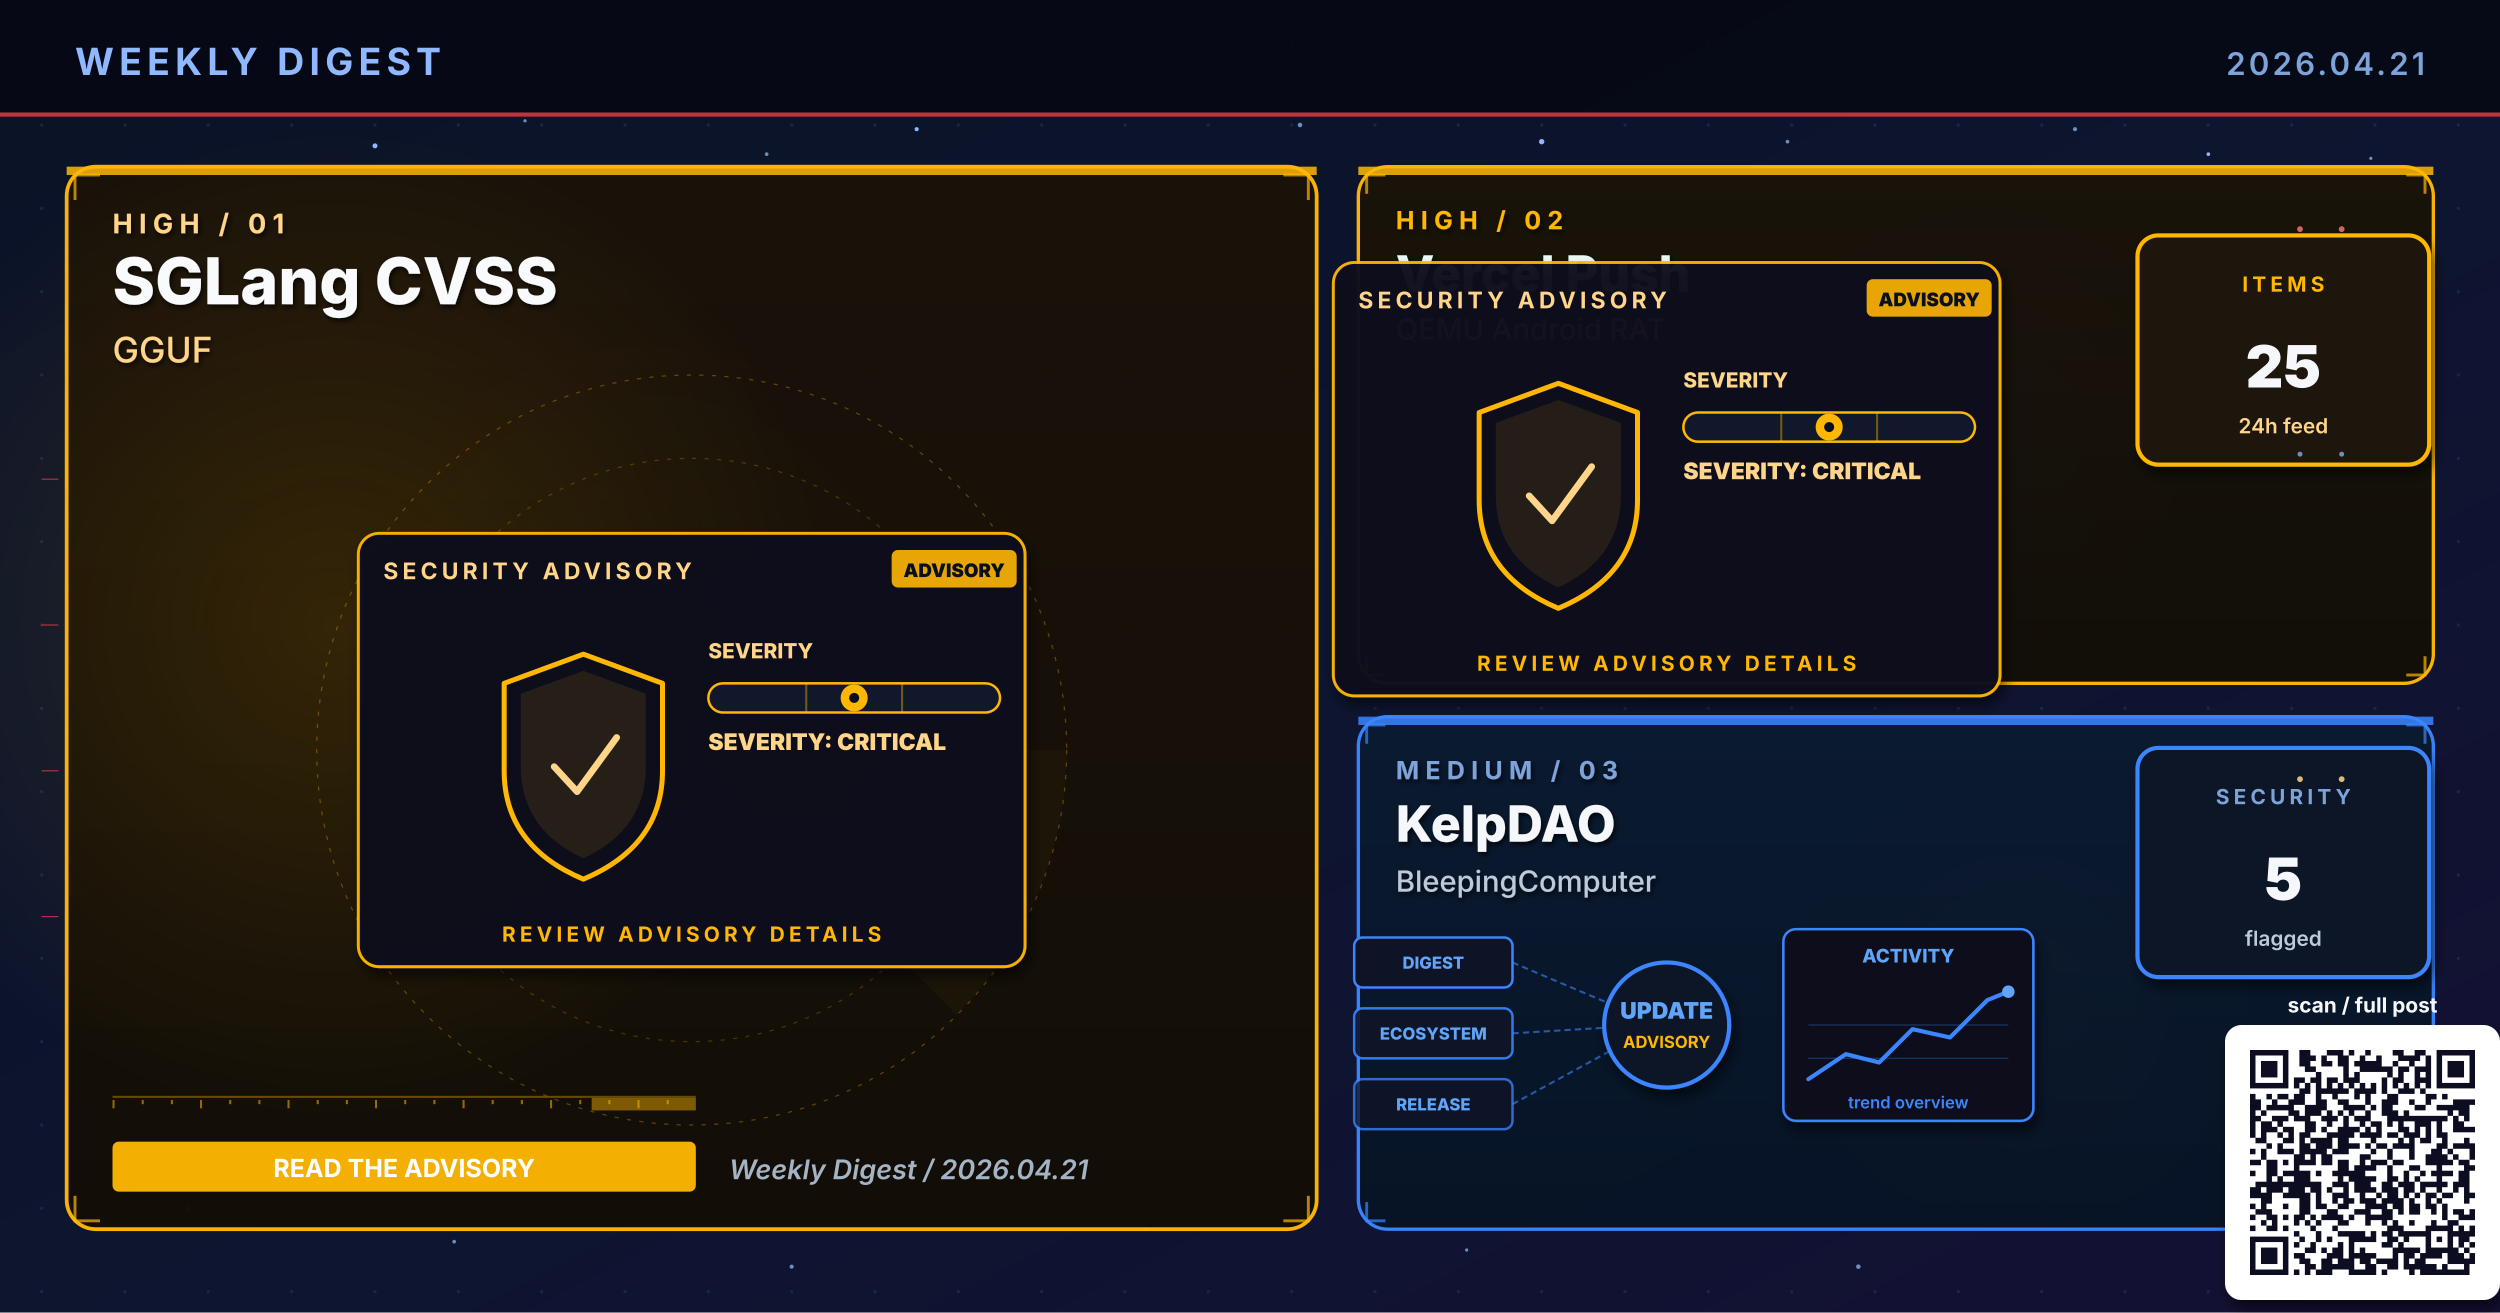
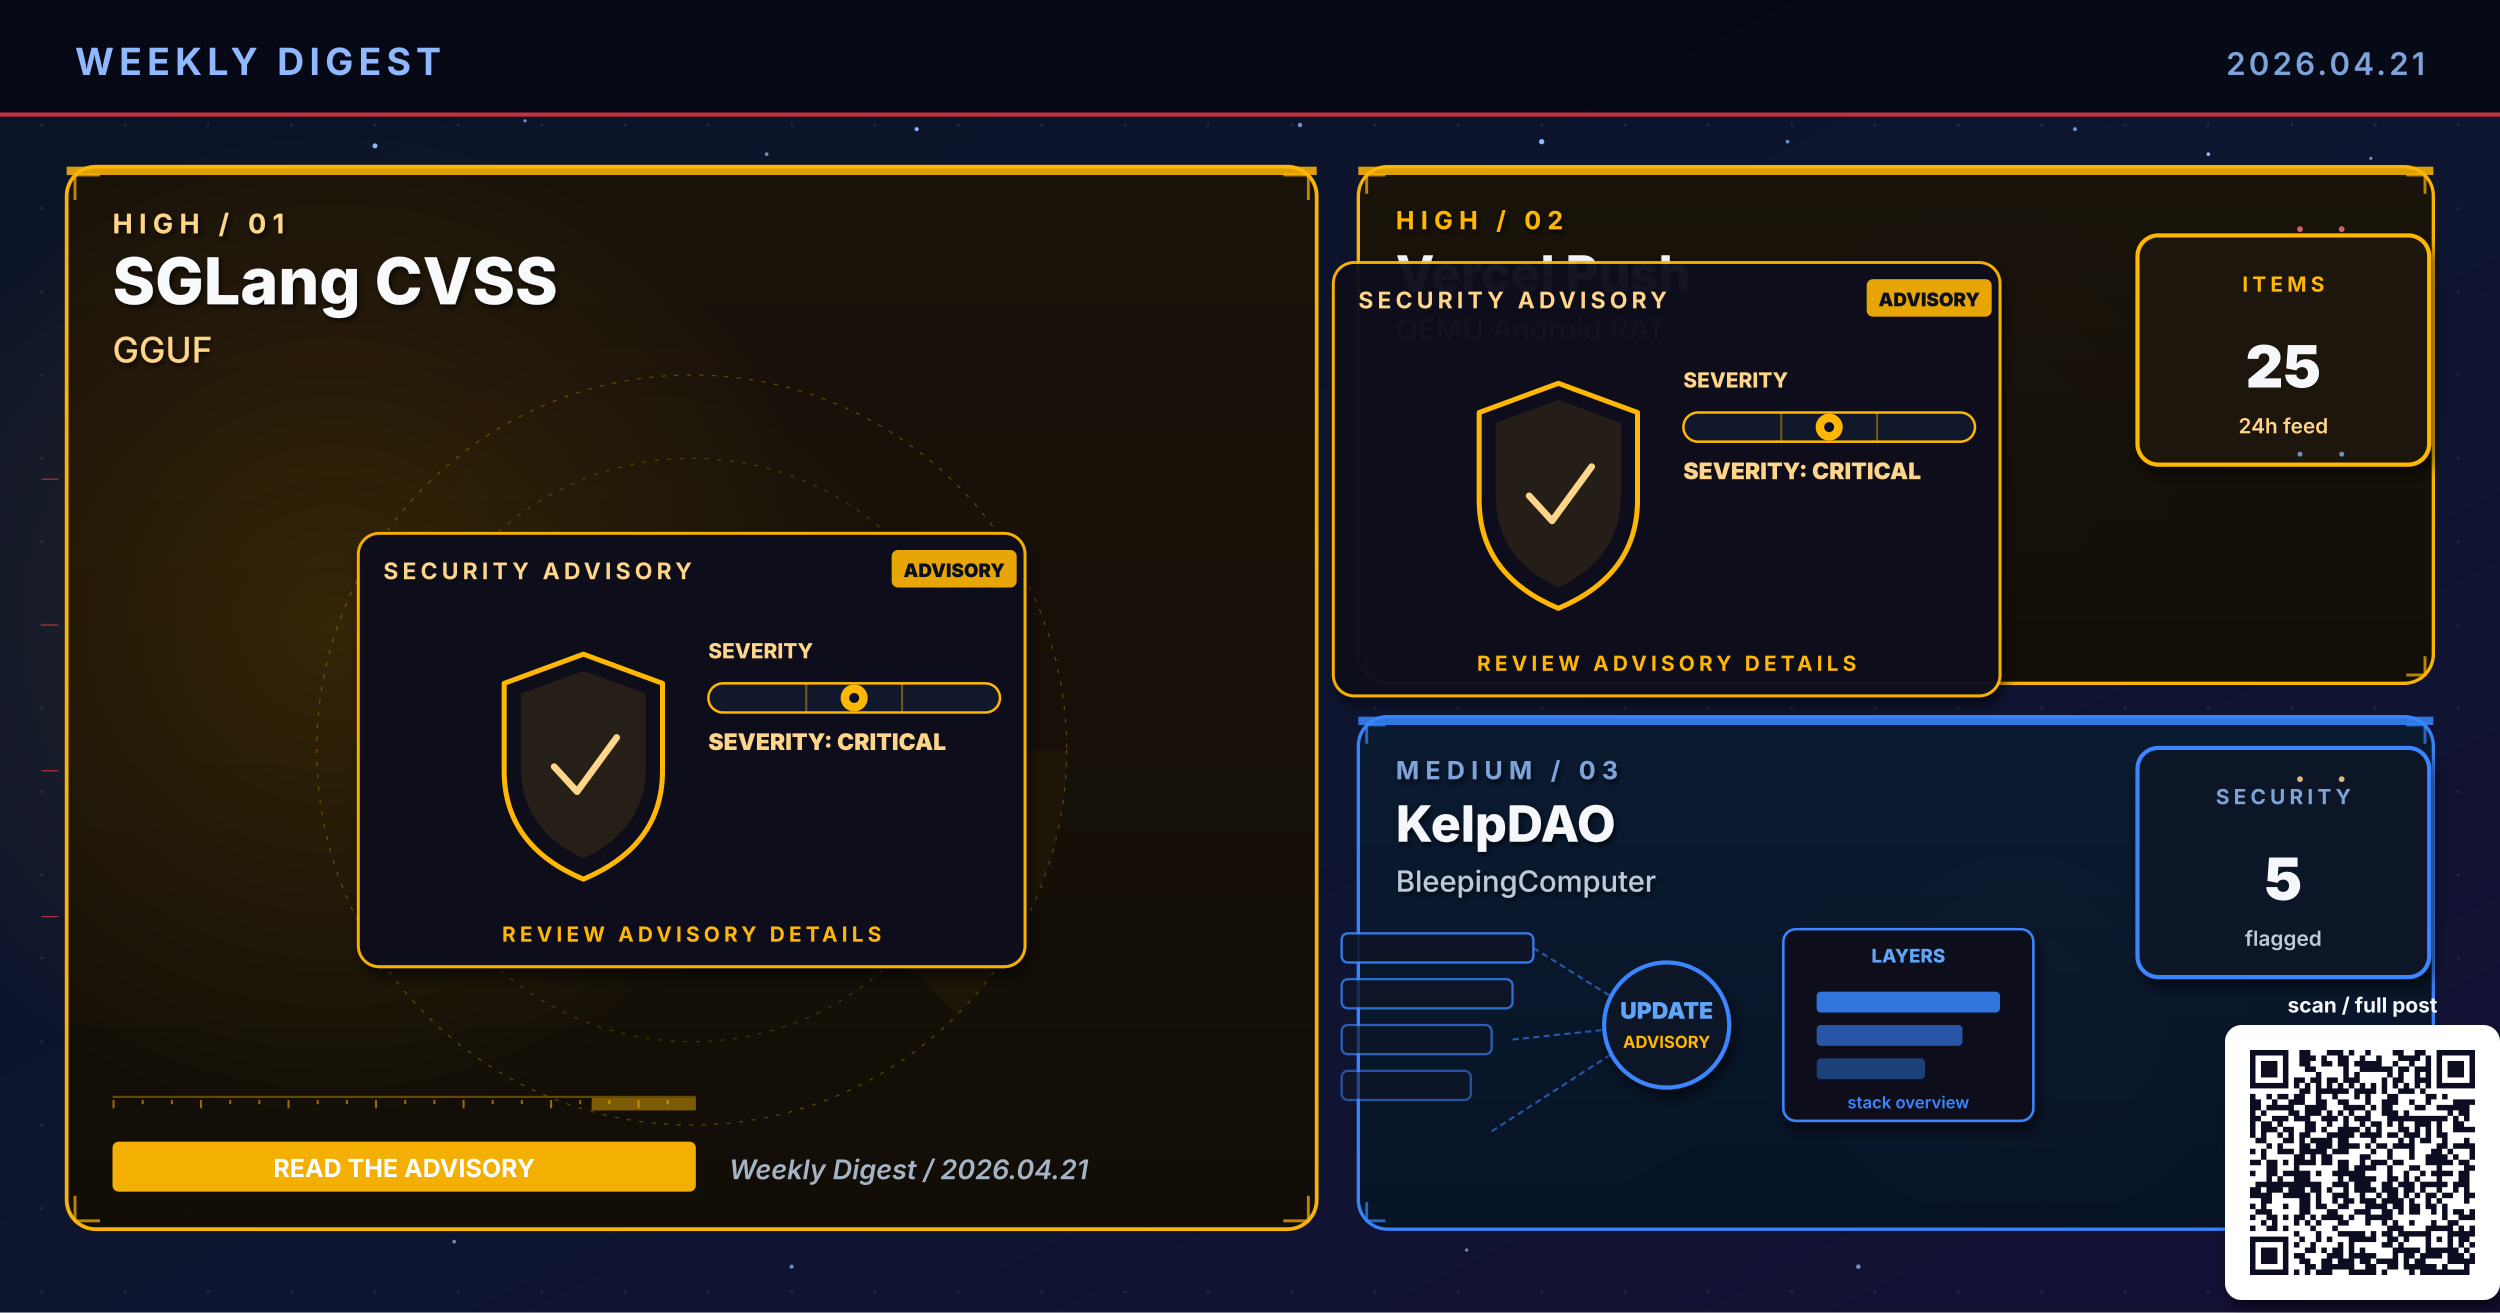
<svg xmlns="http://www.w3.org/2000/svg" viewBox="0 0 1200 630" width="1200" height="630" role="img" aria-label="Weekly digest cover 2026.04.21: SGLang CVSS, Vercel Push, KelpDAO">
  <defs>
    <linearGradient id="bgSpread" x1="0%" y1="0%" x2="100%" y2="100%">
      <stop offset="0%" stop-color="#0B1326" />
      <stop offset="55%" stop-color="#0D1530" />
      <stop offset="100%" stop-color="#141034" />
    </linearGradient>
    <linearGradient id="heroPanel" x1="0%" y1="0%" x2="0%" y2="100%">
      <stop offset="0%" stop-color="#1A0A08" />
      <stop offset="100%" stop-color="#110608" />
    </linearGradient>
    <linearGradient id="heroPanelBlue" x1="0%" y1="0%" x2="0%" y2="100%">
      <stop offset="0%" stop-color="#0A1A30" />
      <stop offset="100%" stop-color="#071426" />
    </linearGradient>
    <linearGradient id="heroPanelAmber" x1="0%" y1="0%" x2="0%" y2="100%">
      <stop offset="0%" stop-color="#1A1208" />
      <stop offset="100%" stop-color="#120E06" />
    </linearGradient>
    <linearGradient id="heroPanelGreen" x1="0%" y1="0%" x2="0%" y2="100%">
      <stop offset="0%" stop-color="#08160E" />
      <stop offset="100%" stop-color="#04100A" />
    </linearGradient>
    <linearGradient id="heroPanelPurple" x1="0%" y1="0%" x2="0%" y2="100%">
      <stop offset="0%" stop-color="#110629" />
      <stop offset="100%" stop-color="#0A0418" />
    </linearGradient>
    <radialGradient id="hotRed" cx="50%" cy="50%" r="50%">
      <stop offset="0%" stop-color="#E63946" stop-opacity="0.6" />
      <stop offset="100%" stop-color="#E63946" stop-opacity="0" />
    </radialGradient>
    <radialGradient id="hotBlue" cx="50%" cy="50%" r="50%">
      <stop offset="0%" stop-color="#3A86FF" stop-opacity="0.5" />
      <stop offset="100%" stop-color="#3A86FF" stop-opacity="0" />
    </radialGradient>
    <radialGradient id="hotAmber" cx="50%" cy="50%" r="50%">
      <stop offset="0%" stop-color="#FFB703" stop-opacity="0.45" />
      <stop offset="100%" stop-color="#FFB703" stop-opacity="0" />
    </radialGradient>
    <radialGradient id="hotGreen" cx="50%" cy="50%" r="50%">
      <stop offset="0%" stop-color="#4ADE80" stop-opacity="0.45" />
      <stop offset="100%" stop-color="#4ADE80" stop-opacity="0" />
    </radialGradient>
    <radialGradient id="hotPurple" cx="50%" cy="50%" r="50%">
      <stop offset="0%" stop-color="#A78BFA" stop-opacity="0.45" />
      <stop offset="100%" stop-color="#A78BFA" stop-opacity="0" />
    </radialGradient>
    <pattern id="envGrid" x="0" y="0" width="40" height="40" patternUnits="userSpaceOnUse">
      <circle cx="20" cy="20" r="0.8" fill="#2A3256" opacity="0.55" />
    </pattern>
    <filter id="softShadow" x="-10%" y="-10%" width="130%" height="130%">
      <feGaussianBlur in="SourceAlpha" stdDeviation="3" />
      <feOffset dx="2" dy="4" />
      <feComponentTransfer>
        <feFuncA type="linear" slope="0.55" />
      </feComponentTransfer>
      <feMerge>
        <feMergeNode />
        <feMergeNode in="SourceGraphic" />
      </feMerge>
    </filter>
    <filter id="textShadow" x="-10%" y="-10%" width="130%" height="130%">
      <feGaussianBlur in="SourceAlpha" stdDeviation="1.2" />
      <feOffset dx="1" dy="1.5" />
      <feComponentTransfer>
        <feFuncA type="linear" slope="0.7" />
      </feComponentTransfer>
      <feMerge>
        <feMergeNode />
        <feMergeNode in="SourceGraphic" />
      </feMerge>
    </filter>
  </defs>
  <rect width="1200" height="630" fill="url(#bgSpread)" />
  <rect width="1200" height="630" fill="url(#envGrid)" />
  <circle cx="310" cy="310" r="160" fill="url(#hotRed)">
    <animate attributeName="opacity" values="0.6;1;0.6" dur="5.8s" repeatCount="indefinite" />
  </circle>
  <circle cx="950" cy="210" r="120" fill="url(#hotBlue)">
    <animate attributeName="opacity" values="0.45;0.85;0.45" dur="6.4s" repeatCount="indefinite" />
  </circle>
  <circle cx="970" cy="480" r="110" fill="url(#hotAmber)">
    <animate attributeName="opacity" values="0.4;0.75;0.4" dur="7.1s" repeatCount="indefinite" />
  </circle>
  <g fill="#8FB8FF">
    <circle cx="180" cy="70" r="1.2">
      <animate attributeName="opacity" values="0.2;1;0.2" dur="3.4s" repeatCount="indefinite" />
    </circle>
    <circle cx="440" cy="62" r="1">
      <animate attributeName="opacity" values="0.2;0.9;0.2" dur="4.2s" repeatCount="indefinite" />
    </circle>
    <circle cx="740" cy="68" r="1.3">
      <animate attributeName="opacity" values="0.25;1;0.25" dur="3.9s" repeatCount="indefinite" />
    </circle>
    <circle cx="1060" cy="74" r="0.9">
      <animate attributeName="opacity" values="0.2;0.85;0.2" dur="5.1s" repeatCount="indefinite" />
    </circle>
    <circle cx="90" cy="580" r="1">
      <animate attributeName="opacity" values="0.15;0.8;0.15" dur="4.7s" repeatCount="indefinite" />
    </circle>
    <circle cx="550" cy="590" r="0.8">
      <animate attributeName="opacity" values="0.2;0.75;0.2" dur="3.6s" begin="0.5s" repeatCount="indefinite" />
    </circle>
  </g>
  <g fill="#7DA3D9" opacity="0.85">
    <circle cx="252" cy="58" r="0.8">
      <animate attributeName="opacity" values="0.15;0.7;0.15" dur="4.3s" repeatCount="indefinite" />
    </circle>
    <circle cx="368" cy="74" r="0.9">
      <animate attributeName="opacity" values="0.2;0.85;0.2" dur="3.8s" begin="0.4s" repeatCount="indefinite" />
    </circle>
    <circle cx="624" cy="60" r="1.1">
      <animate attributeName="opacity" values="0.25;0.95;0.25" dur="4.5s" repeatCount="indefinite" />
    </circle>
    <circle cx="858" cy="68" r="0.9">
      <animate attributeName="opacity" values="0.2;0.8;0.2" dur="3.6s" begin="0.6s" repeatCount="indefinite" />
    </circle>
    <circle cx="996" cy="62" r="1.0">
      <animate attributeName="opacity" values="0.2;0.9;0.2" dur="4.0s" begin="0.2s" repeatCount="indefinite" />
    </circle>
    <circle cx="1138" cy="76" r="0.8">
      <animate attributeName="opacity" values="0.15;0.7;0.15" dur="5.2s" begin="0.5s" repeatCount="indefinite" />
    </circle>
    <circle cx="218" cy="596" r="0.9">
      <animate attributeName="opacity" values="0.18;0.75;0.18" dur="4.6s" begin="0.3s" repeatCount="indefinite" />
    </circle>
    <circle cx="380" cy="608" r="1.0">
      <animate attributeName="opacity" values="0.2;0.85;0.2" dur="3.9s" begin="0.7s" repeatCount="indefinite" />
    </circle>
    <circle cx="704" cy="600" r="0.8">
      <animate attributeName="opacity" values="0.18;0.7;0.18" dur="4.2s" begin="0.4s" repeatCount="indefinite" />
    </circle>
    <circle cx="892" cy="608" r="1.1">
      <animate attributeName="opacity" values="0.22;0.9;0.22" dur="4.7s" begin="0.6s" repeatCount="indefinite" />
    </circle>
    <circle cx="1078" cy="600" r="0.9">
      <animate attributeName="opacity" values="0.2;0.85;0.2" dur="3.6s" begin="0.8s" repeatCount="indefinite" />
    </circle>
  </g>
  <rect x="0" y="0" width="1200" height="56" fill="#050813" opacity="0.92" />
  <text x="36" y="36" font-family="Inter, Helvetica, Arial, sans-serif" font-size="18" font-weight="700" fill="#8FB8FF" letter-spacing="2.5">WEEKLY DIGEST</text>
  <text x="1164" y="36" font-family="Inter, Helvetica, Arial, sans-serif" font-size="15" font-weight="600" fill="#7DA3D9" letter-spacing="1.5" text-anchor="end">2026.04.21</text>
  <rect x="0" y="54" width="1200" height="2" fill="#E63946" opacity="0.85">
    <animate attributeName="opacity" values="0.4;1;0.4" dur="4.8s" repeatCount="indefinite" />
  </rect>
  <rect x="32" y="80" width="600" height="510" rx="14" ry="14" fill="url(#heroPanelAmber)" stroke="#FFB703" stroke-width="1.8" opacity="0.98" />
  <circle cx="160" cy="300" r="240" fill="url(#hotAmber)" opacity="0.28" />
  <rect x="32" y="80" width="600" height="4" fill="#FFB703" opacity="0.85">
    <animate attributeName="opacity" values="0.5;1;0.5" dur="3.4s" repeatCount="indefinite" />
  </rect>
  <g filter="url(#textShadow)">
    <text x="54" y="112" font-family="Inter, Helvetica, Arial, sans-serif" font-size="13" font-weight="700" fill="#FFD58A" letter-spacing="3">HIGH  /  01</text>
    <text x="54" y="146" font-family="Inter, Helvetica, Arial, sans-serif" font-size="31" font-weight="800" fill="#F8FAFC">SGLang CVSS</text>
    <text x="54" y="174" font-family="Inter, Helvetica, Arial, sans-serif" font-size="17" font-weight="500" fill="#FFD58A">GGUF</text>
  </g>
  <g transform="translate(332,360)" opacity="0.32">
    <circle r="180" fill="none" stroke="#FFB703" stroke-width="0.6" stroke-dasharray="2 4" />
    <circle r="140" fill="none" stroke="#FFB703" stroke-width="0.6" stroke-dasharray="2 4" opacity="0.7" />
    <circle r="100" fill="none" stroke="#FFB703" stroke-width="0.6" stroke-dasharray="2 4" opacity="0.5" />
    <g>
      <path d="M0 0 L180 0 A180 180 0 0 1 127 127 Z" fill="#FFB703" opacity="0.10" />
      <animateTransform attributeName="transform" type="rotate" from="0" to="360" dur="14s" repeatCount="indefinite" />
    </g>
  </g>
  <g stroke="#FFB703" stroke-width="1.4" fill="none" opacity="0.7">
    <path d="M36 96 L36 84 L48 84" />
    <path d="M616 84 L628 84 L628 96" />
    <path d="M36 574 L36 586 L48 586" />
    <path d="M616 586 L628 586 L628 574" />
  </g>
  <g>
    <rect x="54" y="526" width="280" height="1" fill="#FFB703" opacity="0.35" />
    <rect x="54" y="528" width="1" height="4" fill="#FFB703" opacity="0.55" />
    <rect x="68" y="528" width="1" height="2" fill="#FFB703" opacity="0.55" />
    <rect x="82" y="528" width="1" height="2" fill="#FFB703" opacity="0.55" />
    <rect x="96" y="528" width="1" height="4" fill="#FFB703" opacity="0.55" />
    <rect x="110" y="528" width="1" height="2" fill="#FFB703" opacity="0.55" />
    <rect x="124" y="528" width="1" height="2" fill="#FFB703" opacity="0.55" />
    <rect x="138" y="528" width="1" height="4" fill="#FFB703" opacity="0.55" />
    <rect x="152" y="528" width="1" height="2" fill="#FFB703" opacity="0.55" />
    <rect x="166" y="528" width="1" height="2" fill="#FFB703" opacity="0.55" />
    <rect x="180" y="528" width="1" height="4" fill="#FFB703" opacity="0.55" />
    <rect x="194" y="528" width="1" height="2" fill="#FFB703" opacity="0.55" />
    <rect x="208" y="528" width="1" height="2" fill="#FFB703" opacity="0.55" />
    <rect x="222" y="528" width="1" height="4" fill="#FFB703" opacity="0.55" />
    <rect x="236" y="528" width="1" height="2" fill="#FFB703" opacity="0.55" />
    <rect x="250" y="528" width="1" height="2" fill="#FFB703" opacity="0.55" />
    <rect x="264" y="528" width="1" height="4" fill="#FFB703" opacity="0.55" />
    <rect x="278" y="528" width="1" height="2" fill="#FFB703" opacity="0.55" />
    <rect x="292" y="528" width="1" height="2" fill="#FFB703" opacity="0.55" />
    <rect x="306" y="528" width="1" height="4" fill="#FFB703" opacity="0.55" />
    <rect x="320" y="528" width="1" height="2" fill="#FFB703" opacity="0.55" />
    <rect x="284" y="527" width="50" height="6" fill="#FFB703" opacity="0.45">
      <animate attributeName="x" values="54;284;54" dur="6.4s" repeatCount="indefinite" />
      <animate attributeName="opacity" values="0.2;0.7;0.2" dur="6.4s" repeatCount="indefinite" />
    </rect>
  </g>
  <g transform="translate(332,360)">
    <g filter="url(#softShadow)">
      <rect x="-160" y="-104" width="320" height="208" rx="10" fill="#0A0F1E" stroke="#FFB703" stroke-width="1.4" opacity="0.95" />
    </g>
    <text x="-148" y="-82" font-family="Inter, Helvetica, Arial, sans-serif" font-size="11" font-weight="700" fill="#FFD58A" letter-spacing="2">SECURITY ADVISORY</text>
    <g transform="translate(96,-96)">
      <rect x="0" y="0" width="60" height="18" rx="3" fill="#FFB703" opacity="0.9" />
      <text x="30" y="13" text-anchor="middle" font-family="Inter, monospace" font-size="9" font-weight="900" fill="#0A0F1E">ADVISORY</text>
    </g>
    <g transform="translate(-92,-46)">
      <path d="M40 0 L78 14 L78 56 Q78 92 40 108 Q2 92 2 56 L2 14 Z" fill="none" stroke="#FFB703" stroke-width="2.4" stroke-linejoin="round">
        <animate attributeName="stroke-opacity" values="0.6;1;0.6" dur="3.2s" repeatCount="indefinite" />
      </path>
      <path d="M40 8 L70 19 L70 54 Q70 84 40 98 Q10 84 10 54 L10 19 Z" fill="#FFB703" opacity="0.10" />
      <path d="M26 54 L37 66 L56 40" fill="none" stroke="#FFD58A" stroke-width="3.2" stroke-linecap="round" stroke-linejoin="round">
        <animate attributeName="stroke-opacity" values="0.5;1;0.5" dur="2.4s" repeatCount="indefinite" />
      </path>
    </g>
    <g transform="translate(8,-44)">
      <text x="0" y="0" font-family="Inter, monospace" font-size="10" font-weight="800" fill="#FFD58A">SEVERITY</text>
      <rect x="0" y="12" width="140" height="14" rx="7" fill="#11182B" stroke="#FFB703" stroke-width="1.2" />
      <g stroke="#FFB703" stroke-width="1" opacity="0.4">
        <line x1="47" y1="12" x2="47" y2="26" />
        <line x1="93" y1="12" x2="93" y2="26" />
      </g>
      <g transform="translate(70,19)">
        <circle cx="0" cy="0" r="6.5" fill="#FFB703">
          <animate attributeName="opacity" values="0.7;1;0.7" dur="2.2s" repeatCount="indefinite" />
        </circle>
        <circle cx="0" cy="0" r="2.4" fill="#0A0F1E" />
      </g>
      <text x="0" y="44" font-family="Inter, monospace" font-size="11" font-weight="900" fill="#FFD58A">SEVERITY: CRITICAL</text>
    </g>
    <text x="0" y="92" text-anchor="middle" font-family="Inter, Helvetica, Arial, sans-serif" font-size="10" font-weight="700" fill="#FFB703" letter-spacing="2">REVIEW ADVISORY DETAILS</text>
  </g>
  <g transform="translate(54,548)">
    <rect x="0" y="0" width="280" height="24" rx="3" fill="#FFB703" opacity="0.95" />
    <text x="140" y="17" text-anchor="middle" font-family="Inter, Helvetica, Arial, sans-serif" font-size="12" font-weight="700" fill="#FFFFFF">READ THE ADVISORY</text>
  </g>
  <text x="350" y="566" font-family="Inter, Helvetica, Arial, sans-serif" font-size="13" font-weight="600" fill="#A5B4C4" font-style="italic">Weekly Digest  /  2026.04.21</text>
  <rect x="652" y="80" width="516" height="248" rx="14" ry="14" fill="url(#heroPanelAmber)" stroke="#FFB703" stroke-width="1.6" opacity="0.97" />
  <rect x="652" y="80" width="516" height="4" fill="#FFB703" opacity="0.85">
    <animate attributeName="opacity" values="0.5;1;0.5" dur="4.2s" repeatCount="indefinite" />
  </rect>
  <g filter="url(#textShadow)">
    <text x="670" y="110" font-family="Inter, Helvetica, Arial, sans-serif" font-size="12" font-weight="700" fill="#FFB703" letter-spacing="3">HIGH  /  02</text>
    <text x="670" y="140" font-family="Inter, Helvetica, Arial, sans-serif" font-size="24" font-weight="800" fill="#F5F7FA">Vercel Push</text>
    <text x="670" y="163" font-family="Inter, Helvetica, Arial, sans-serif" font-size="14" font-weight="500" fill="#FFD58A">QEMU Android RAT</text>
  </g>
  <g stroke="#FFB703" stroke-width="1.4" fill="none" opacity="0.7">
    <path d="M656 93 L656 84 L665 84" />
    <path d="M1155 84 L1164 84 L1164 93" />
    <path d="M656 315 L656 324 L665 324" />
    <path d="M1155 324 L1164 324 L1164 315" />
  </g>
  <g transform="translate(800,230)">
    <g filter="url(#softShadow)">
      <rect x="-160" y="-104" width="320" height="208" rx="10" fill="#0A0F1E" stroke="#FFB703" stroke-width="1.4" opacity="0.95" />
    </g>
    <text x="-148" y="-82" font-family="Inter, Helvetica, Arial, sans-serif" font-size="11" font-weight="700" fill="#FFD58A" letter-spacing="2">SECURITY ADVISORY</text>
    <g transform="translate(96,-96)">
      <rect x="0" y="0" width="60" height="18" rx="3" fill="#FFB703" opacity="0.9" />
      <text x="30" y="13" text-anchor="middle" font-family="Inter, monospace" font-size="9" font-weight="900" fill="#0A0F1E">ADVISORY</text>
    </g>
    <g transform="translate(-92,-46)">
      <path d="M40 0 L78 14 L78 56 Q78 92 40 108 Q2 92 2 56 L2 14 Z" fill="none" stroke="#FFB703" stroke-width="2.4" stroke-linejoin="round">
        <animate attributeName="stroke-opacity" values="0.6;1;0.6" dur="3.2s" repeatCount="indefinite" />
      </path>
      <path d="M40 8 L70 19 L70 54 Q70 84 40 98 Q10 84 10 54 L10 19 Z" fill="#FFB703" opacity="0.10" />
      <path d="M26 54 L37 66 L56 40" fill="none" stroke="#FFD58A" stroke-width="3.2" stroke-linecap="round" stroke-linejoin="round">
        <animate attributeName="stroke-opacity" values="0.5;1;0.5" dur="2.4s" repeatCount="indefinite" />
      </path>
    </g>
    <g transform="translate(8,-44)">
      <text x="0" y="0" font-family="Inter, monospace" font-size="10" font-weight="800" fill="#FFD58A">SEVERITY</text>
      <rect x="0" y="12" width="140" height="14" rx="7" fill="#11182B" stroke="#FFB703" stroke-width="1.2" />
      <g stroke="#FFB703" stroke-width="1" opacity="0.4">
        <line x1="47" y1="12" x2="47" y2="26" />
        <line x1="93" y1="12" x2="93" y2="26" />
      </g>
      <g transform="translate(70,19)">
        <circle cx="0" cy="0" r="6.5" fill="#FFB703">
          <animate attributeName="opacity" values="0.7;1;0.7" dur="2.2s" repeatCount="indefinite" />
        </circle>
        <circle cx="0" cy="0" r="2.4" fill="#0A0F1E" />
      </g>
      <text x="0" y="44" font-family="Inter, monospace" font-size="11" font-weight="900" fill="#FFD58A">SEVERITY: CRITICAL</text>
    </g>
    <text x="0" y="92" text-anchor="middle" font-family="Inter, Helvetica, Arial, sans-serif" font-size="10" font-weight="700" fill="#FFB703" letter-spacing="2">REVIEW ADVISORY DETAILS</text>
  </g>
  <g transform="translate(1094,168)" filter="url(#softShadow)">
    <rect x="-68" y="-55" width="140" height="110" rx="10" fill="#1A1208" stroke="#FFB703" stroke-width="2" />
    <text x="2" y="-28" text-anchor="middle" font-family="Inter, Helvetica, Arial, sans-serif" font-size="10" font-weight="700" letter-spacing="2" fill="#FFB703">ITEMS</text>
    <text x="2" y="18" text-anchor="middle" font-family="Inter, Helvetica, Arial, sans-serif" font-size="28" font-weight="900" fill="#F5F7FA">25</text>
    <text x="2" y="40" text-anchor="middle" font-family="Inter, Helvetica, Arial, sans-serif" font-size="10" font-weight="600" fill="#FFD58A">24h feed</text>
  </g>
  <rect x="652" y="344" width="516" height="246" rx="14" ry="14" fill="url(#heroPanelBlue)" stroke="#3A86FF" stroke-width="1.6" opacity="0.97" />
  <rect x="652" y="344" width="516" height="4" fill="#3A86FF" opacity="0.85">
    <animate attributeName="opacity" values="0.5;1;0.5" dur="4.8s" repeatCount="indefinite" />
  </rect>
  <g filter="url(#textShadow)">
    <text x="670" y="374" font-family="Inter, Helvetica, Arial, sans-serif" font-size="12" font-weight="700" fill="#7DA3D9" letter-spacing="3">MEDIUM  /  03</text>
    <text x="670" y="404" font-family="Inter, Helvetica, Arial, sans-serif" font-size="24" font-weight="800" fill="#F5F7FA">KelpDAO</text>
    <text x="670" y="428" font-family="Inter, Helvetica, Arial, sans-serif" font-size="14" font-weight="500" fill="#BFC9D9">BleepingComputer</text>
  </g>
  <g stroke="#3A86FF" stroke-width="1.4" fill="none" opacity="0.7">
    <path d="M656 357 L656 348 L665 348" />
    <path d="M1155 348 L1164 348 L1164 357" />
    <path d="M656 577 L656 586 L665 586" />
    <path d="M1155 586 L1164 586 L1164 577" />
  </g>
  <g transform="translate(800,490)">
-     <g font-family="Inter, monospace" font-size="8" font-weight="800">
-       <g transform="translate(-150,-40)">
-         <rect x="0" y="0" width="76" height="24" rx="4" fill="#0E1426" stroke="#3A86FF" stroke-width="1.2" />
-         <text x="38" y="15" text-anchor="middle" fill="#60A5FA">DIGEST</text>
-       </g>
-       <g transform="translate(-150,-6)">
-         <rect x="0" y="0" width="76" height="24" rx="4" fill="#0E1426" stroke="#3A86FF" stroke-width="1.2" opacity="0.88" />
-         <text x="38" y="15" text-anchor="middle" fill="#60A5FA">ECOSYSTEM</text>
-       </g>
-       <g transform="translate(-150,28)">
-         <rect x="0" y="0" width="76" height="24" rx="4" fill="#0E1426" stroke="#3A86FF" stroke-width="1.2" opacity="0.76" />
-         <text x="38" y="15" text-anchor="middle" fill="#60A5FA">RELEASE</text>
-       </g>
-     </g>
+     <rect x="-156" y="-42" width="92" height="14" rx="3" fill="#0E1426" stroke="#3A86FF" stroke-width="1.1" opacity="0.90" />
+     <rect x="-156" y="-20" width="82" height="14" rx="3" fill="#0E1426" stroke="#3A86FF" stroke-width="1.1" opacity="0.78" />
+     <rect x="-156" y="2" width="72" height="14" rx="3" fill="#0E1426" stroke="#3A86FF" stroke-width="1.1" opacity="0.66" />
+     <rect x="-156" y="24" width="62" height="14" rx="3" fill="#0E1426" stroke="#3A86FF" stroke-width="1.1" opacity="0.54" />
    <g stroke="#3A86FF" stroke-width="1" stroke-dasharray="3 2" fill="none" opacity="0.6">
-       <line x1="-74" y1="-28" x2="-8" y2="0" />
-       <line x1="-74" y1="6" x2="-8" y2="2" />
-       <line x1="-74" y1="40" x2="-8" y2="4" />
+       <line x1="-64" y1="-35" x2="-8" y2="0" />
+       <line x1="-74" y1="9" x2="-8" y2="2" />
+       <line x1="-84" y1="53" x2="-8" y2="4" />
    </g>
    <g fill="#60A5FA">
      <circle r="2">
-         <animateMotion path="M-74 -28 L-8 0" dur="2.2s" repeatCount="indefinite" />
-       </circle>
-       <circle r="2">
-         <animateMotion path="M-74 6 L-8 2" dur="2s" begin="0.4s" repeatCount="indefinite" />
-       </circle>
-       <circle r="2">
-         <animateMotion path="M-74 40 L-8 4" dur="2.4s" begin="0.8s" repeatCount="indefinite" />
+         <animateMotion path="M-74 9 L-8 2" dur="2.1s" repeatCount="indefinite" />
      </circle>
    </g>
    <circle cx="0" cy="2" r="30" fill="#0A1326" stroke="#3A86FF" stroke-width="2" filter="url(#softShadow)">
      <animate attributeName="r" values="28;33;28" dur="3.4s" repeatCount="indefinite" />
    </circle>
    <text x="0" y="-1" text-anchor="middle" font-family="Inter, monospace" font-size="11" font-weight="900" fill="#60A5FA">UPDATE</text>
    <text x="0" y="13" text-anchor="middle" font-family="Inter, monospace" font-size="8" font-weight="700" fill="#FFB703">ADVISORY</text>
    <g transform="translate(56,-44)" filter="url(#softShadow)">
      <rect x="0" y="0" width="120" height="92" rx="6" fill="#0A0F1E" stroke="#3A86FF" stroke-width="1.2" />
-       <text x="60" y="16" text-anchor="middle" font-family="Inter, monospace" font-size="9" font-weight="800" fill="#60A5FA">ACTIVITY</text>
-       <polyline points="12,72 30,60 46,64 62,48 80,52 98,34 108,30" fill="none" stroke="#3A86FF" stroke-width="2" stroke-linecap="round" stroke-linejoin="round" />
-       <circle cx="108" cy="30" r="3" fill="#60A5FA">
-         <animate attributeName="opacity" values="0.5;1;0.5" dur="2s" repeatCount="indefinite" />
-       </circle>
-       <g stroke="#3A86FF" stroke-width="0.6" opacity="0.3">
-         <line x1="12" y1="46" x2="108" y2="46" />
-         <line x1="12" y1="62" x2="108" y2="62" />
-       </g>
-       <text x="60" y="86" text-anchor="middle" font-family="Inter, monospace" font-size="8" font-weight="600" fill="#3A86FF">trend overview</text>
+       <text x="60" y="16" text-anchor="middle" font-family="Inter, monospace" font-size="9" font-weight="800" fill="#60A5FA">LAYERS</text>
+       <rect x="16" y="30" width="88" height="10" rx="2" fill="#3A86FF" opacity="0.85" />
+       <rect x="16" y="46" width="70" height="10" rx="2" fill="#3A86FF" opacity="0.6" />
+       <rect x="16" y="62" width="52" height="10" rx="2" fill="#3A86FF" opacity="0.4" />
+       <text x="60" y="86" text-anchor="middle" font-family="Inter, monospace" font-size="8" font-weight="600" fill="#3A86FF">stack overview</text>
    </g>
  </g>
  <g transform="translate(1094,414)" filter="url(#softShadow)">
    <rect x="-68" y="-55" width="140" height="110" rx="10" fill="#071426" stroke="#3A86FF" stroke-width="2" />
    <text x="2" y="-28" text-anchor="middle" font-family="Inter, Helvetica, Arial, sans-serif" font-size="10" font-weight="700" letter-spacing="2" fill="#7DA3D9">SECURITY</text>
    <text x="2" y="18" text-anchor="middle" font-family="Inter, Helvetica, Arial, sans-serif" font-size="28" font-weight="900" fill="#F5F7FA">5</text>
    <text x="2" y="40" text-anchor="middle" font-family="Inter, Helvetica, Arial, sans-serif" font-size="10" font-weight="600" fill="#BFC9D9">flagged</text>
  </g>
  <g opacity="0.85">
    <g fill="#F87171">
      <circle cx="1104" cy="110" r="1.4">
        <animate attributeName="opacity" values="0.2;1;0.2" dur="1.8s" repeatCount="indefinite" />
      </circle>
      <circle cx="1124" cy="110" r="1.4">
        <animate attributeName="opacity" values="0.2;1;0.2" dur="1.4s" begin="0.3s" repeatCount="indefinite" />
      </circle>
    </g>
    <g fill="#7DA3D9">
      <circle cx="1104" cy="218" r="1.2">
        <animate attributeName="opacity" values="0.2;1;0.2" dur="2s" repeatCount="indefinite" />
      </circle>
      <circle cx="1124" cy="218" r="1.2">
        <animate attributeName="opacity" values="0.2;1;0.2" dur="1.6s" begin="0.4s" repeatCount="indefinite" />
      </circle>
    </g>
    <g fill="#FFD58A">
      <circle cx="1104" cy="374" r="1.4">
        <animate attributeName="opacity" values="0.2;1;0.2" dur="1.8s" repeatCount="indefinite" />
      </circle>
      <circle cx="1124" cy="374" r="1.4">
        <animate attributeName="opacity" values="0.2;1;0.2" dur="1.6s" begin="0.3s" repeatCount="indefinite" />
      </circle>
    </g>
    <g stroke="#E63946" stroke-width="0.5" fill="none">
      <path d="M20 230 L28 230">
        <animate attributeName="stroke-opacity" values="0;0.7;0" dur="2s" repeatCount="indefinite" />
      </path>
      <path d="M20 300 L28 300">
        <animate attributeName="stroke-opacity" values="0;0.7;0" dur="2.3s" begin="0.3s" repeatCount="indefinite" />
      </path>
      <path d="M20 370 L28 370">
        <animate attributeName="stroke-opacity" values="0;0.7;0" dur="1.9s" begin="0.6s" repeatCount="indefinite" />
      </path>
      <path d="M20 440 L28 440">
        <animate attributeName="stroke-opacity" values="0;0.7;0" dur="2.1s" begin="0.9s" repeatCount="indefinite" />
      </path>
    </g>
  </g>
  <g transform="translate(1080,504)" filter="url(#softShadow)">
    <rect x="-12" y="-12" width="132" height="132" rx="8" fill="#FFFFFF" />
    <path fill="#0A1020" d="M0.0 0.0h18.439v2.634h-18.439z M23.707 0.0h5.268v2.634h-5.268z M36.878 0.0h7.902v2.634h-7.902z M47.415 0.0h2.634v2.634h-2.634z M55.317 0.0h2.634v2.634h-2.634z M68.488 0.0h5.268v2.634h-5.268z M79.024 0.0h5.268v2.634h-5.268z M89.561 0.0h18.439v2.634h-18.439z M0.0 2.634h2.634v2.634h-2.634z M15.805 2.634h2.634v2.634h-2.634z M23.707 2.634h7.902v2.634h-7.902z M34.244 2.634h2.634v2.634h-2.634z M42.146 2.634h5.268v2.634h-5.268z M52.683 2.634h2.634v2.634h-2.634z M60.585 2.634h2.634v2.634h-2.634z M71.122 2.634h10.537v2.634h-10.537z M84.293 2.634h2.634v2.634h-2.634z M89.561 2.634h2.634v2.634h-2.634z M105.366 2.634h2.634v2.634h-2.634z M0.0 5.268h2.634v2.634h-2.634z M5.268 5.268h7.902v2.634h-7.902z M15.805 5.268h2.634v2.634h-2.634z M23.707 5.268h5.268v2.634h-5.268z M34.244 5.268h5.268v2.634h-5.268z M42.146 5.268h5.268v2.634h-5.268z M50.049 5.268h13.171v2.634h-13.171z M68.488 5.268h2.634v2.634h-2.634z M76.39 5.268h2.634v2.634h-2.634z M84.293 5.268h2.634v2.634h-2.634z M89.561 5.268h2.634v2.634h-2.634z M94.829 5.268h7.902v2.634h-7.902z M105.366 5.268h2.634v2.634h-2.634z M0.0 7.902h2.634v2.634h-2.634z M5.268 7.902h7.902v2.634h-7.902z M15.805 7.902h2.634v2.634h-2.634z M26.341 7.902h5.268v2.634h-5.268z M44.78 7.902h2.634v2.634h-2.634z M52.683 7.902h15.805v2.634h-15.805z M71.122 7.902h5.268v2.634h-5.268z M79.024 7.902h7.902v2.634h-7.902z M89.561 7.902h2.634v2.634h-2.634z M94.829 7.902h7.902v2.634h-7.902z M105.366 7.902h2.634v2.634h-2.634z M0.0 10.537h2.634v2.634h-2.634z M5.268 10.537h7.902v2.634h-7.902z M15.805 10.537h2.634v2.634h-2.634z M31.61 10.537h2.634v2.634h-2.634z M44.78 10.537h2.634v2.634h-2.634z M50.049 10.537h2.634v2.634h-2.634z M65.854 10.537h2.634v2.634h-2.634z M71.122 10.537h2.634v2.634h-2.634z M79.024 10.537h2.634v2.634h-2.634z M84.293 10.537h2.634v2.634h-2.634z M89.561 10.537h2.634v2.634h-2.634z M94.829 10.537h7.902v2.634h-7.902z M105.366 10.537h2.634v2.634h-2.634z M0.0 13.171h2.634v2.634h-2.634z M15.805 13.171h2.634v2.634h-2.634z M21.073 13.171h5.268v2.634h-5.268z M28.976 13.171h5.268v2.634h-5.268z M36.878 13.171h5.268v2.634h-5.268z M44.78 13.171h7.902v2.634h-7.902z M63.22 13.171h2.634v2.634h-2.634z M68.488 13.171h5.268v2.634h-5.268z M79.024 13.171h7.902v2.634h-7.902z M89.561 13.171h2.634v2.634h-2.634z M105.366 13.171h2.634v2.634h-2.634z M0.0 15.805h18.439v2.634h-18.439z M21.073 15.805h2.634v2.634h-2.634z M26.341 15.805h2.634v2.634h-2.634z M31.61 15.805h2.634v2.634h-2.634z M36.878 15.805h2.634v2.634h-2.634z M42.146 15.805h2.634v2.634h-2.634z M47.415 15.805h2.634v2.634h-2.634z M52.683 15.805h2.634v2.634h-2.634z M57.951 15.805h2.634v2.634h-2.634z M63.22 15.805h2.634v2.634h-2.634z M68.488 15.805h2.634v2.634h-2.634z M73.756 15.805h2.634v2.634h-2.634z M79.024 15.805h2.634v2.634h-2.634z M84.293 15.805h2.634v2.634h-2.634z M89.561 15.805h18.439v2.634h-18.439z M23.707 18.439h5.268v2.634h-5.268z M31.61 18.439h15.805v2.634h-15.805z M50.049 18.439h10.537v2.634h-10.537z M63.22 18.439h2.634v2.634h-2.634z M71.122 18.439h7.902v2.634h-7.902z M81.659 18.439h2.634v2.634h-2.634z M0.0 21.073h2.634v2.634h-2.634z M7.902 21.073h2.634v2.634h-2.634z M13.171 21.073h5.268v2.634h-5.268z M21.073 21.073h5.268v2.634h-5.268z M31.61 21.073h2.634v2.634h-2.634z M39.512 21.073h2.634v2.634h-2.634z M50.049 21.073h2.634v2.634h-2.634z M55.317 21.073h2.634v2.634h-2.634z M65.854 21.073h5.268v2.634h-5.268z M84.293 21.073h5.268v2.634h-5.268z M92.195 21.073h2.634v2.634h-2.634z M0.0 23.707h5.268v2.634h-5.268z M10.537 23.707h2.634v2.634h-2.634z M18.439 23.707h7.902v2.634h-7.902z M31.61 23.707h5.268v2.634h-5.268z M42.146 23.707h5.268v2.634h-5.268z M55.317 23.707h2.634v2.634h-2.634z M63.22 23.707h7.902v2.634h-7.902z M76.39 23.707h2.634v2.634h-2.634z M84.293 23.707h2.634v2.634h-2.634z M97.463 23.707h10.537v2.634h-10.537z M0.0 26.341h5.268v2.634h-5.268z M7.902 26.341h13.171v2.634h-13.171z M26.341 26.341h10.537v2.634h-10.537z M44.78 26.341h10.537v2.634h-10.537z M57.951 26.341h2.634v2.634h-2.634z M63.22 26.341h5.268v2.634h-5.268z M79.024 26.341h5.268v2.634h-5.268z M89.561 26.341h15.805v2.634h-15.805z M0.0 28.976h2.634v2.634h-2.634z M5.268 28.976h2.634v2.634h-2.634z M18.439 28.976h5.268v2.634h-5.268z M26.341 28.976h7.902v2.634h-7.902z M36.878 28.976h2.634v2.634h-2.634z M42.146 28.976h2.634v2.634h-2.634z M47.415 28.976h2.634v2.634h-2.634z M55.317 28.976h2.634v2.634h-2.634z M63.22 28.976h7.902v2.634h-7.902z M73.756 28.976h2.634v2.634h-2.634z M94.829 28.976h2.634v2.634h-2.634z M100.098 28.976h5.268v2.634h-5.268z M0.0 31.61h5.268v2.634h-5.268z M10.537 31.61h7.902v2.634h-7.902z M21.073 31.61h7.902v2.634h-7.902z M34.244 31.61h7.902v2.634h-7.902z M44.78 31.61h2.634v2.634h-2.634z M50.049 31.61h7.902v2.634h-7.902z M65.854 31.61h28.976v2.634h-28.976z M97.463 31.61h2.634v2.634h-2.634z M102.732 31.61h2.634v2.634h-2.634z M0.0 34.244h2.634v2.634h-2.634z M5.268 34.244h5.268v2.634h-5.268z M13.171 34.244h2.634v2.634h-2.634z M26.341 34.244h5.268v2.634h-5.268z M36.878 34.244h2.634v2.634h-2.634z M44.78 34.244h2.634v2.634h-2.634z M52.683 34.244h2.634v2.634h-2.634z M57.951 34.244h5.268v2.634h-5.268z M65.854 34.244h2.634v2.634h-2.634z M71.122 34.244h2.634v2.634h-2.634z M79.024 34.244h7.902v2.634h-7.902z M89.561 34.244h2.634v2.634h-2.634z M97.463 34.244h5.268v2.634h-5.268z M0.0 36.878h2.634v2.634h-2.634z M5.268 36.878h7.902v2.634h-7.902z M15.805 36.878h5.268v2.634h-5.268z M26.341 36.878h5.268v2.634h-5.268z M34.244 36.878h2.634v2.634h-2.634z M42.146 36.878h10.537v2.634h-10.537z M55.317 36.878h2.634v2.634h-2.634z M60.585 36.878h2.634v2.634h-2.634z M71.122 36.878h5.268v2.634h-5.268z M79.024 36.878h2.634v2.634h-2.634z M84.293 36.878h2.634v2.634h-2.634z M89.561 36.878h2.634v2.634h-2.634z M97.463 36.878h10.537v2.634h-10.537z M0.0 39.512h2.634v2.634h-2.634z M5.268 39.512h2.634v2.634h-2.634z M13.171 39.512h2.634v2.634h-2.634z M18.439 39.512h2.634v2.634h-2.634z M23.707 39.512h5.268v2.634h-5.268z M36.878 39.512h13.171v2.634h-13.171z M52.683 39.512h10.537v2.634h-10.537z M65.854 39.512h5.268v2.634h-5.268z M73.756 39.512h7.902v2.634h-7.902z M84.293 39.512h2.634v2.634h-2.634z M89.561 39.512h5.268v2.634h-5.268z M2.634 42.146h5.268v2.634h-5.268z M15.805 42.146h5.268v2.634h-5.268z M23.707 42.146h2.634v2.634h-2.634z M28.976 42.146h10.537v2.634h-10.537z M42.146 42.146h5.268v2.634h-5.268z M57.951 42.146h2.634v2.634h-2.634z M71.122 42.146h2.634v2.634h-2.634z M76.39 42.146h2.634v2.634h-2.634z M81.659 42.146h5.268v2.634h-5.268z M92.195 42.146h2.634v2.634h-2.634z M102.732 42.146h2.634v2.634h-2.634z M7.902 44.78h2.634v2.634h-2.634z M13.171 44.78h2.634v2.634h-2.634z M23.707 44.78h5.268v2.634h-5.268z M31.61 44.78h7.902v2.634h-7.902z M42.146 44.78h10.537v2.634h-10.537z M55.317 44.78h2.634v2.634h-2.634z M60.585 44.78h5.268v2.634h-5.268z M68.488 44.78h10.537v2.634h-10.537z M89.561 44.78h5.268v2.634h-5.268z M97.463 44.78h10.537v2.634h-10.537z M0.0 47.415h2.634v2.634h-2.634z M5.268 47.415h2.634v2.634h-2.634z M13.171 47.415h7.902v2.634h-7.902z M23.707 47.415h13.171v2.634h-13.171z M39.512 47.415h7.902v2.634h-7.902z M57.951 47.415h2.634v2.634h-2.634z M65.854 47.415h2.634v2.634h-2.634z M76.39 47.415h2.634v2.634h-2.634z M86.927 47.415h5.268v2.634h-5.268z M94.829 47.415h2.634v2.634h-2.634z M105.366 47.415h2.634v2.634h-2.634z M5.268 50.049h2.634v2.634h-2.634z M21.073 50.049h5.268v2.634h-5.268z M28.976 50.049h2.634v2.634h-2.634z M34.244 50.049h5.268v2.634h-5.268z M52.683 50.049h5.268v2.634h-5.268z M65.854 50.049h2.634v2.634h-2.634z M76.39 50.049h2.634v2.634h-2.634z M84.293 50.049h10.537v2.634h-10.537z M97.463 50.049h2.634v2.634h-2.634z M105.366 50.049h2.634v2.634h-2.634z M0.0 52.683h5.268v2.634h-5.268z M7.902 52.683h5.268v2.634h-5.268z M15.805 52.683h2.634v2.634h-2.634z M21.073 52.683h10.537v2.634h-10.537z M34.244 52.683h5.268v2.634h-5.268z M42.146 52.683h5.268v2.634h-5.268z M52.683 52.683h2.634v2.634h-2.634z M57.951 52.683h7.902v2.634h-7.902z M68.488 52.683h5.268v2.634h-5.268z M84.293 52.683h13.171v2.634h-13.171z M100.098 52.683h5.268v2.634h-5.268z M7.902 55.317h5.268v2.634h-5.268z M21.073 55.317h2.634v2.634h-2.634z M42.146 55.317h5.268v2.634h-5.268z M50.049 55.317h10.537v2.634h-10.537z M65.854 55.317h2.634v2.634h-2.634z M76.39 55.317h5.268v2.634h-5.268z M89.561 55.317h2.634v2.634h-2.634z M102.732 55.317h5.268v2.634h-5.268z M0.0 57.951h2.634v2.634h-2.634z M7.902 57.951h5.268v2.634h-5.268z M15.805 57.951h13.171v2.634h-13.171z M31.61 57.951h2.634v2.634h-2.634z M39.512 57.951h15.805v2.634h-15.805z M65.854 57.951h2.634v2.634h-2.634z M73.756 57.951h2.634v2.634h-2.634z M81.659 57.951h2.634v2.634h-2.634z M86.927 57.951h10.537v2.634h-10.537z M100.098 57.951h5.268v2.634h-5.268z M7.902 60.585h2.634v2.634h-2.634z M13.171 60.585h2.634v2.634h-2.634z M21.073 60.585h7.902v2.634h-7.902z M42.146 60.585h2.634v2.634h-2.634z M47.415 60.585h13.171v2.634h-13.171z M65.854 60.585h5.268v2.634h-5.268z M73.756 60.585h2.634v2.634h-2.634z M79.024 60.585h2.634v2.634h-2.634z M89.561 60.585h2.634v2.634h-2.634z M100.098 60.585h5.268v2.634h-5.268z M2.634 63.22h31.61v2.634h-31.61z M39.512 63.22h7.902v2.634h-7.902z M50.049 63.22h7.902v2.634h-7.902z M63.22 63.22h5.268v2.634h-5.268z M71.122 63.22h7.902v2.634h-7.902z M81.659 63.22h13.171v2.634h-13.171z M97.463 63.22h7.902v2.634h-7.902z M0.0 65.854h5.268v2.634h-5.268z M7.902 65.854h7.902v2.634h-7.902z M18.439 65.854h7.902v2.634h-7.902z M28.976 65.854h5.268v2.634h-5.268z M36.878 65.854h2.634v2.634h-2.634z M44.78 65.854h2.634v2.634h-2.634z M50.049 65.854h10.537v2.634h-10.537z M63.22 65.854h7.902v2.634h-7.902z M73.756 65.854h5.268v2.634h-5.268z M81.659 65.854h2.634v2.634h-2.634z M89.561 65.854h2.634v2.634h-2.634z M97.463 65.854h2.634v2.634h-2.634z M102.732 65.854h2.634v2.634h-2.634z M0.0 68.488h10.537v2.634h-10.537z M15.805 68.488h13.171v2.634h-13.171z M31.61 68.488h2.634v2.634h-2.634z M39.512 68.488h7.902v2.634h-7.902z M52.683 68.488h2.634v2.634h-2.634z M60.585 68.488h2.634v2.634h-2.634z M65.854 68.488h5.268v2.634h-5.268z M73.756 68.488h2.634v2.634h-2.634z M79.024 68.488h2.634v2.634h-2.634z M84.293 68.488h5.268v2.634h-5.268z M92.195 68.488h5.268v2.634h-5.268z M102.732 68.488h5.268v2.634h-5.268z M5.268 71.122h5.268v2.634h-5.268z M23.707 71.122h5.268v2.634h-5.268z M31.61 71.122h2.634v2.634h-2.634z M39.512 71.122h2.634v2.634h-2.634z M44.78 71.122h5.268v2.634h-5.268z M52.683 71.122h7.902v2.634h-7.902z M63.22 71.122h10.537v2.634h-10.537z M76.39 71.122h2.634v2.634h-2.634z M84.293 71.122h2.634v2.634h-2.634z M89.561 71.122h2.634v2.634h-2.634z M102.732 71.122h2.634v2.634h-2.634z M0.0 73.756h2.634v2.634h-2.634z M5.268 73.756h2.634v2.634h-2.634z M15.805 73.756h2.634v2.634h-2.634z M23.707 73.756h5.268v2.634h-5.268z M31.61 73.756h5.268v2.634h-5.268z M42.146 73.756h5.268v2.634h-5.268z M55.317 73.756h10.537v2.634h-10.537z M68.488 73.756h5.268v2.634h-5.268z M76.39 73.756h5.268v2.634h-5.268z M84.293 73.756h5.268v2.634h-5.268z M92.195 73.756h2.634v2.634h-2.634z M2.634 76.39h7.902v2.634h-7.902z M23.707 76.39h5.268v2.634h-5.268z M36.878 76.39h5.268v2.634h-5.268z M50.049 76.39h7.902v2.634h-7.902z M63.22 76.39h5.268v2.634h-5.268z M71.122 76.39h2.634v2.634h-2.634z M76.39 76.39h5.268v2.634h-5.268z M86.927 76.39h2.634v2.634h-2.634z M92.195 76.39h2.634v2.634h-2.634z M97.463 76.39h5.268v2.634h-5.268z M105.366 76.39h2.634v2.634h-2.634z M0.0 79.024h2.634v2.634h-2.634z M7.902 79.024h5.268v2.634h-5.268z M15.805 79.024h2.634v2.634h-2.634z M21.073 79.024h5.268v2.634h-5.268z M28.976 79.024h2.634v2.634h-2.634z M34.244 79.024h10.537v2.634h-10.537z M47.415 79.024h2.634v2.634h-2.634z M55.317 79.024h13.171v2.634h-13.171z M92.195 79.024h2.634v2.634h-2.634z M100.098 79.024h7.902v2.634h-7.902z M5.268 81.659h2.634v2.634h-2.634z M10.537 81.659h2.634v2.634h-2.634z M21.073 81.659h2.634v2.634h-2.634z M26.341 81.659h2.634v2.634h-2.634z M31.61 81.659h2.634v2.634h-2.634z M42.146 81.659h5.268v2.634h-5.268z M55.317 81.659h2.634v2.634h-2.634z M63.22 81.659h2.634v2.634h-2.634z M68.488 81.659h2.634v2.634h-2.634z M76.39 81.659h2.634v2.634h-2.634z M86.927 81.659h2.634v2.634h-2.634z M94.829 81.659h5.268v2.634h-5.268z M0.0 84.293h2.634v2.634h-2.634z M7.902 84.293h5.268v2.634h-5.268z M15.805 84.293h2.634v2.634h-2.634z M28.976 84.293h2.634v2.634h-2.634z M39.512 84.293h2.634v2.634h-2.634z M65.854 84.293h7.902v2.634h-7.902z M84.293 84.293h13.171v2.634h-13.171z M100.098 84.293h2.634v2.634h-2.634z M105.366 84.293h2.634v2.634h-2.634z M21.073 86.927h2.634v2.634h-2.634z M31.61 86.927h2.634v2.634h-2.634z M42.146 86.927h13.171v2.634h-13.171z M57.951 86.927h2.634v2.634h-2.634z M63.22 86.927h5.268v2.634h-5.268z M71.122 86.927h15.805v2.634h-15.805z M94.829 86.927h13.171v2.634h-13.171z M0.0 89.561h18.439v2.634h-18.439z M23.707 89.561h2.634v2.634h-2.634z M31.61 89.561h2.634v2.634h-2.634z M36.878 89.561h2.634v2.634h-2.634z M47.415 89.561h13.171v2.634h-13.171z M65.854 89.561h5.268v2.634h-5.268z M73.756 89.561h2.634v2.634h-2.634z M84.293 89.561h2.634v2.634h-2.634z M89.561 89.561h2.634v2.634h-2.634z M94.829 89.561h2.634v2.634h-2.634z M100.098 89.561h5.268v2.634h-5.268z M0.0 92.195h2.634v2.634h-2.634z M15.805 92.195h2.634v2.634h-2.634z M21.073 92.195h2.634v2.634h-2.634z M28.976 92.195h2.634v2.634h-2.634z M42.146 92.195h2.634v2.634h-2.634z M47.415 92.195h2.634v2.634h-2.634z M63.22 92.195h5.268v2.634h-5.268z M71.122 92.195h2.634v2.634h-2.634z M84.293 92.195h2.634v2.634h-2.634z M94.829 92.195h2.634v2.634h-2.634z M100.098 92.195h2.634v2.634h-2.634z M105.366 92.195h2.634v2.634h-2.634z M0.0 94.829h2.634v2.634h-2.634z M5.268 94.829h7.902v2.634h-7.902z M15.805 94.829h2.634v2.634h-2.634z M26.341 94.829h5.268v2.634h-5.268z M34.244 94.829h2.634v2.634h-2.634z M39.512 94.829h5.268v2.634h-5.268z M47.415 94.829h2.634v2.634h-2.634z M52.683 94.829h2.634v2.634h-2.634z M68.488 94.829h13.171v2.634h-13.171z M84.293 94.829h15.805v2.634h-15.805z M102.732 94.829h2.634v2.634h-2.634z M0.0 97.463h2.634v2.634h-2.634z M5.268 97.463h7.902v2.634h-7.902z M15.805 97.463h2.634v2.634h-2.634z M21.073 97.463h5.268v2.634h-5.268z M36.878 97.463h7.902v2.634h-7.902z M47.415 97.463h13.171v2.634h-13.171z M68.488 97.463h2.634v2.634h-2.634z M73.756 97.463h5.268v2.634h-5.268z M81.659 97.463h10.537v2.634h-10.537z M94.829 97.463h7.902v2.634h-7.902z M105.366 97.463h2.634v2.634h-2.634z M0.0 100.098h2.634v2.634h-2.634z M5.268 100.098h7.902v2.634h-7.902z M15.805 100.098h2.634v2.634h-2.634z M23.707 100.098h5.268v2.634h-5.268z M34.244 100.098h5.268v2.634h-5.268z M42.146 100.098h7.902v2.634h-7.902z M52.683 100.098h5.268v2.634h-5.268z M60.585 100.098h10.537v2.634h-10.537z M73.756 100.098h2.634v2.634h-2.634z M79.024 100.098h5.268v2.634h-5.268z M94.829 100.098h13.171v2.634h-13.171z M0.0 102.732h2.634v2.634h-2.634z M15.805 102.732h2.634v2.634h-2.634z M26.341 102.732h5.268v2.634h-5.268z M34.244 102.732h15.805v2.634h-15.805z M55.317 102.732h5.268v2.634h-5.268z M65.854 102.732h5.268v2.634h-5.268z M73.756 102.732h15.805v2.634h-15.805z M92.195 102.732h2.634v2.634h-2.634z M102.732 102.732h2.634v2.634h-2.634z M0.0 105.366h18.439v2.634h-18.439z M21.073 105.366h2.634v2.634h-2.634z M26.341 105.366h2.634v2.634h-2.634z M31.61 105.366h7.902v2.634h-7.902z M47.415 105.366h13.171v2.634h-13.171z M63.22 105.366h2.634v2.634h-2.634z M76.39 105.366h2.634v2.634h-2.634z M81.659 105.366h23.707v2.634h-23.707z" />
  </g>
  <text x="1134" y="486" font-family="Inter, Helvetica, Arial, sans-serif" font-size="10" font-weight="700" fill="#F5F7FA" text-anchor="middle">scan / full post</text>
</svg>
